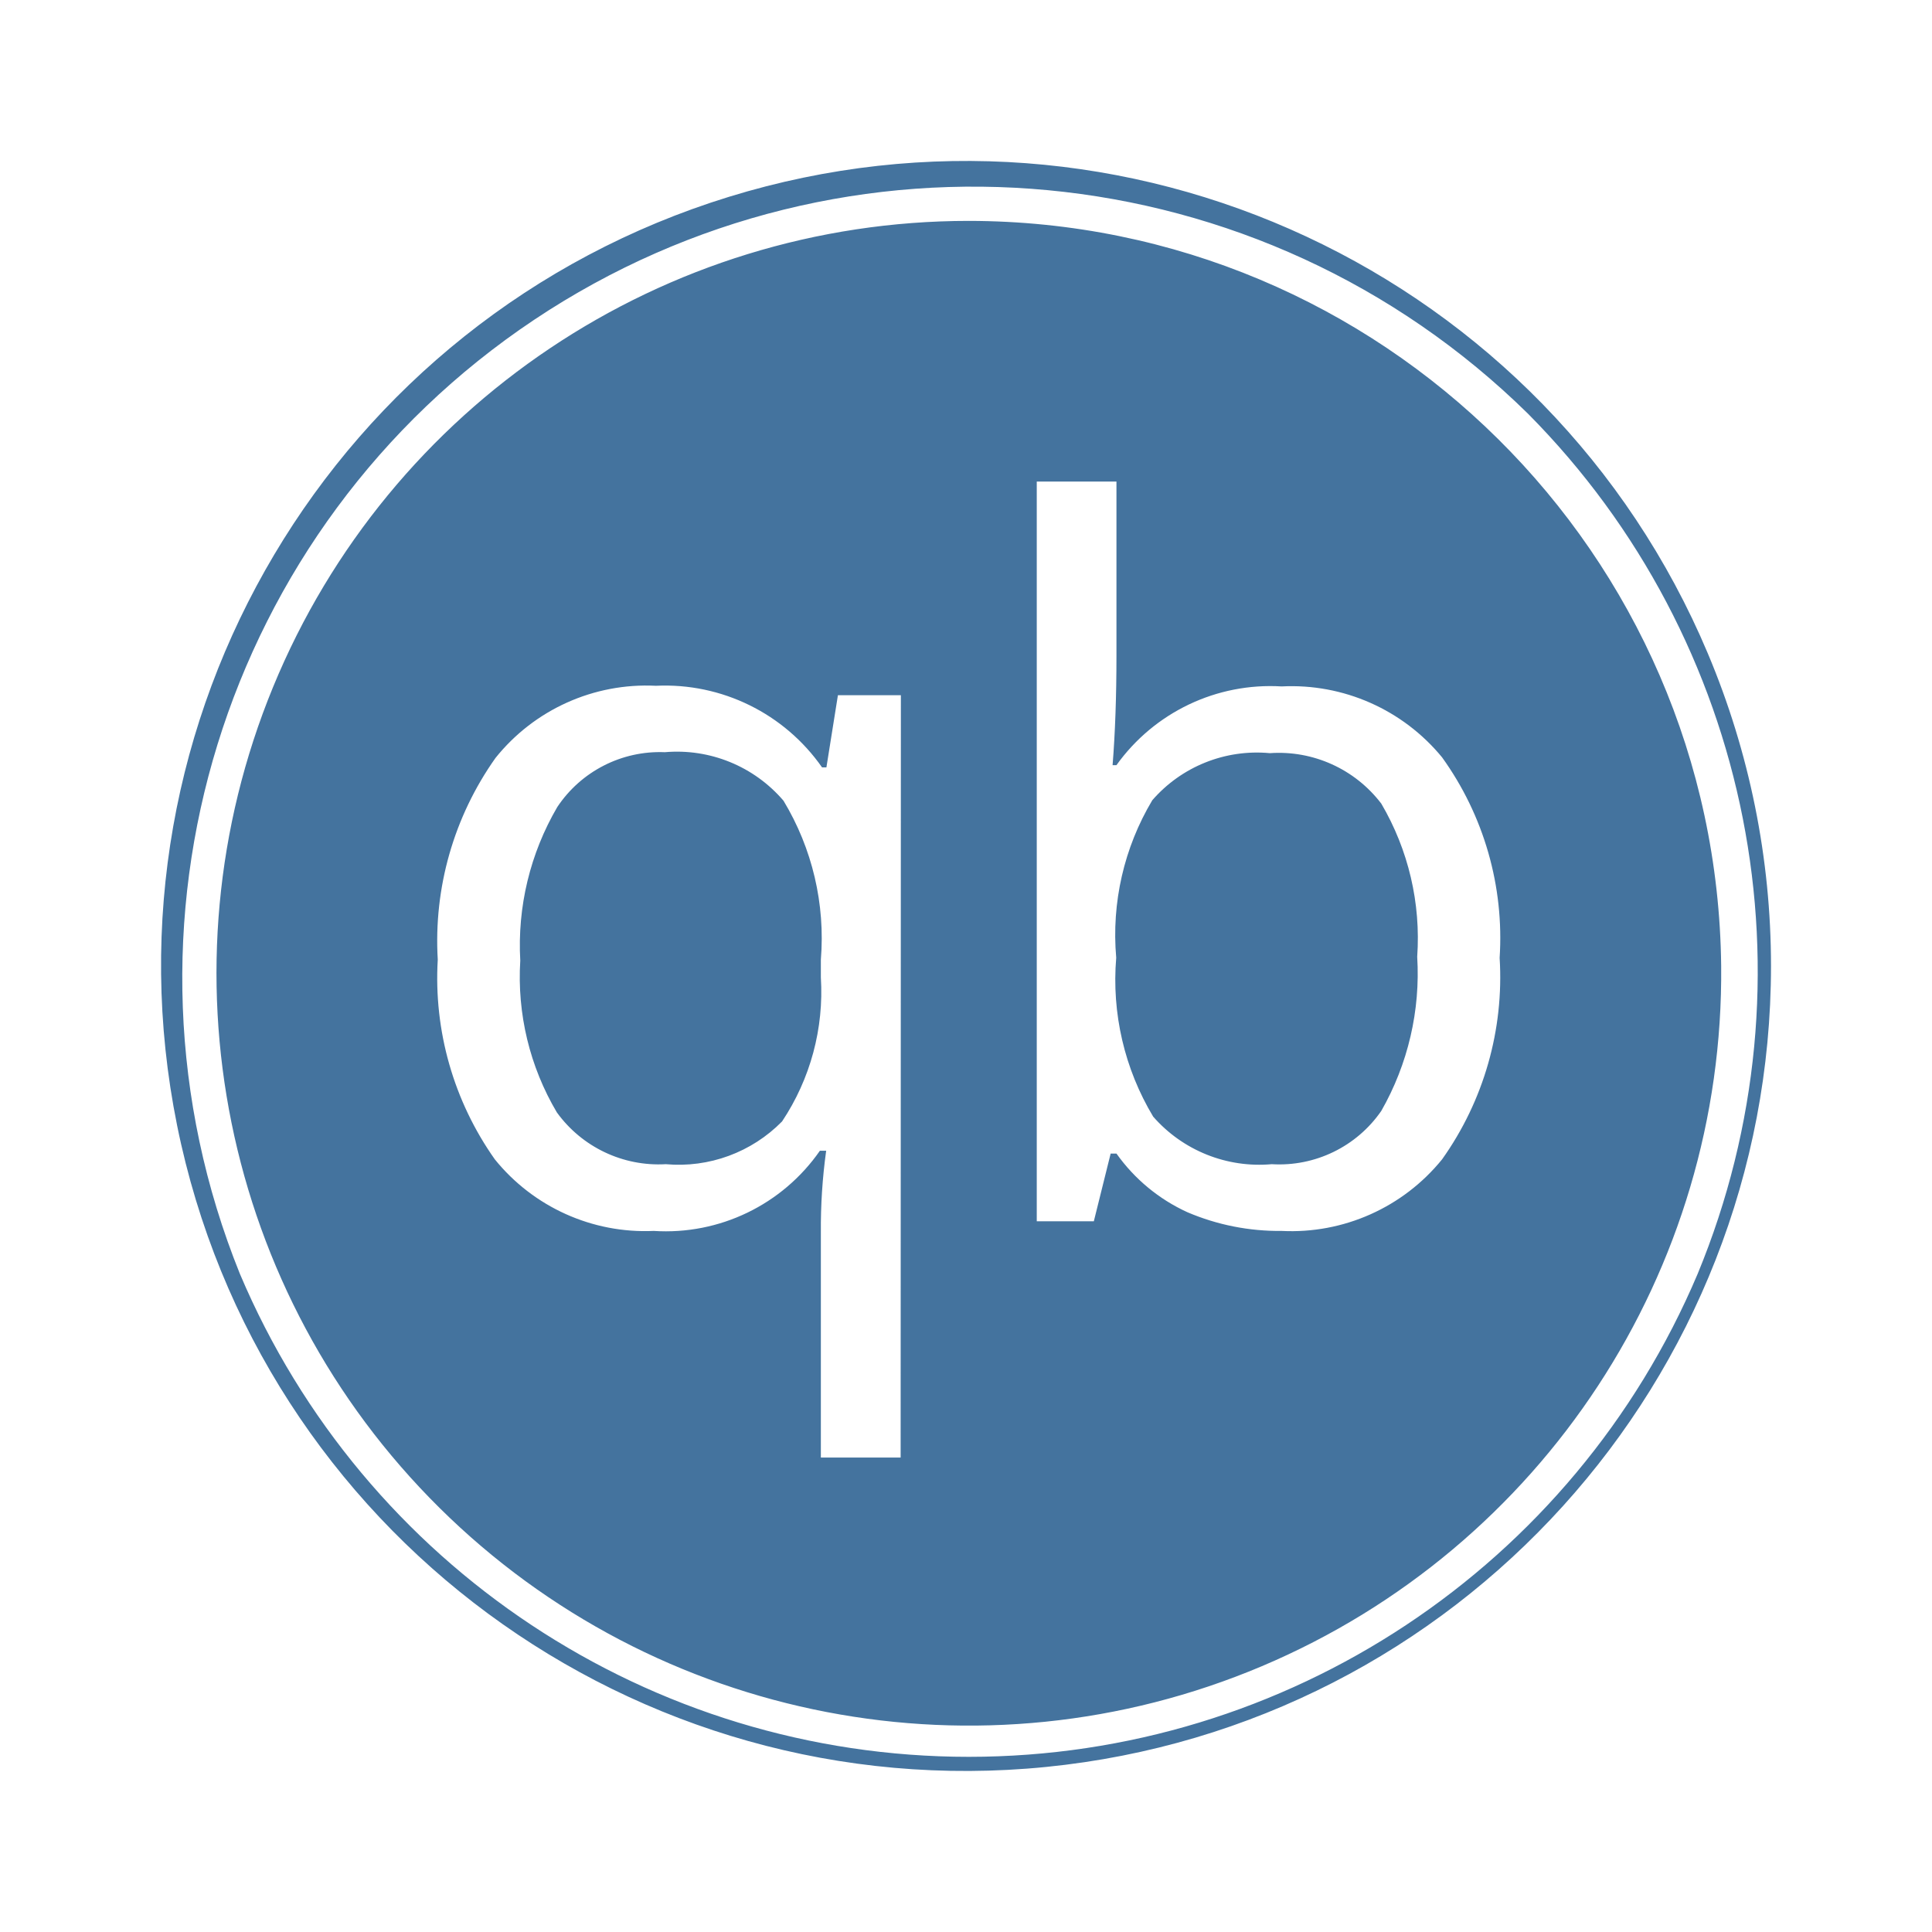
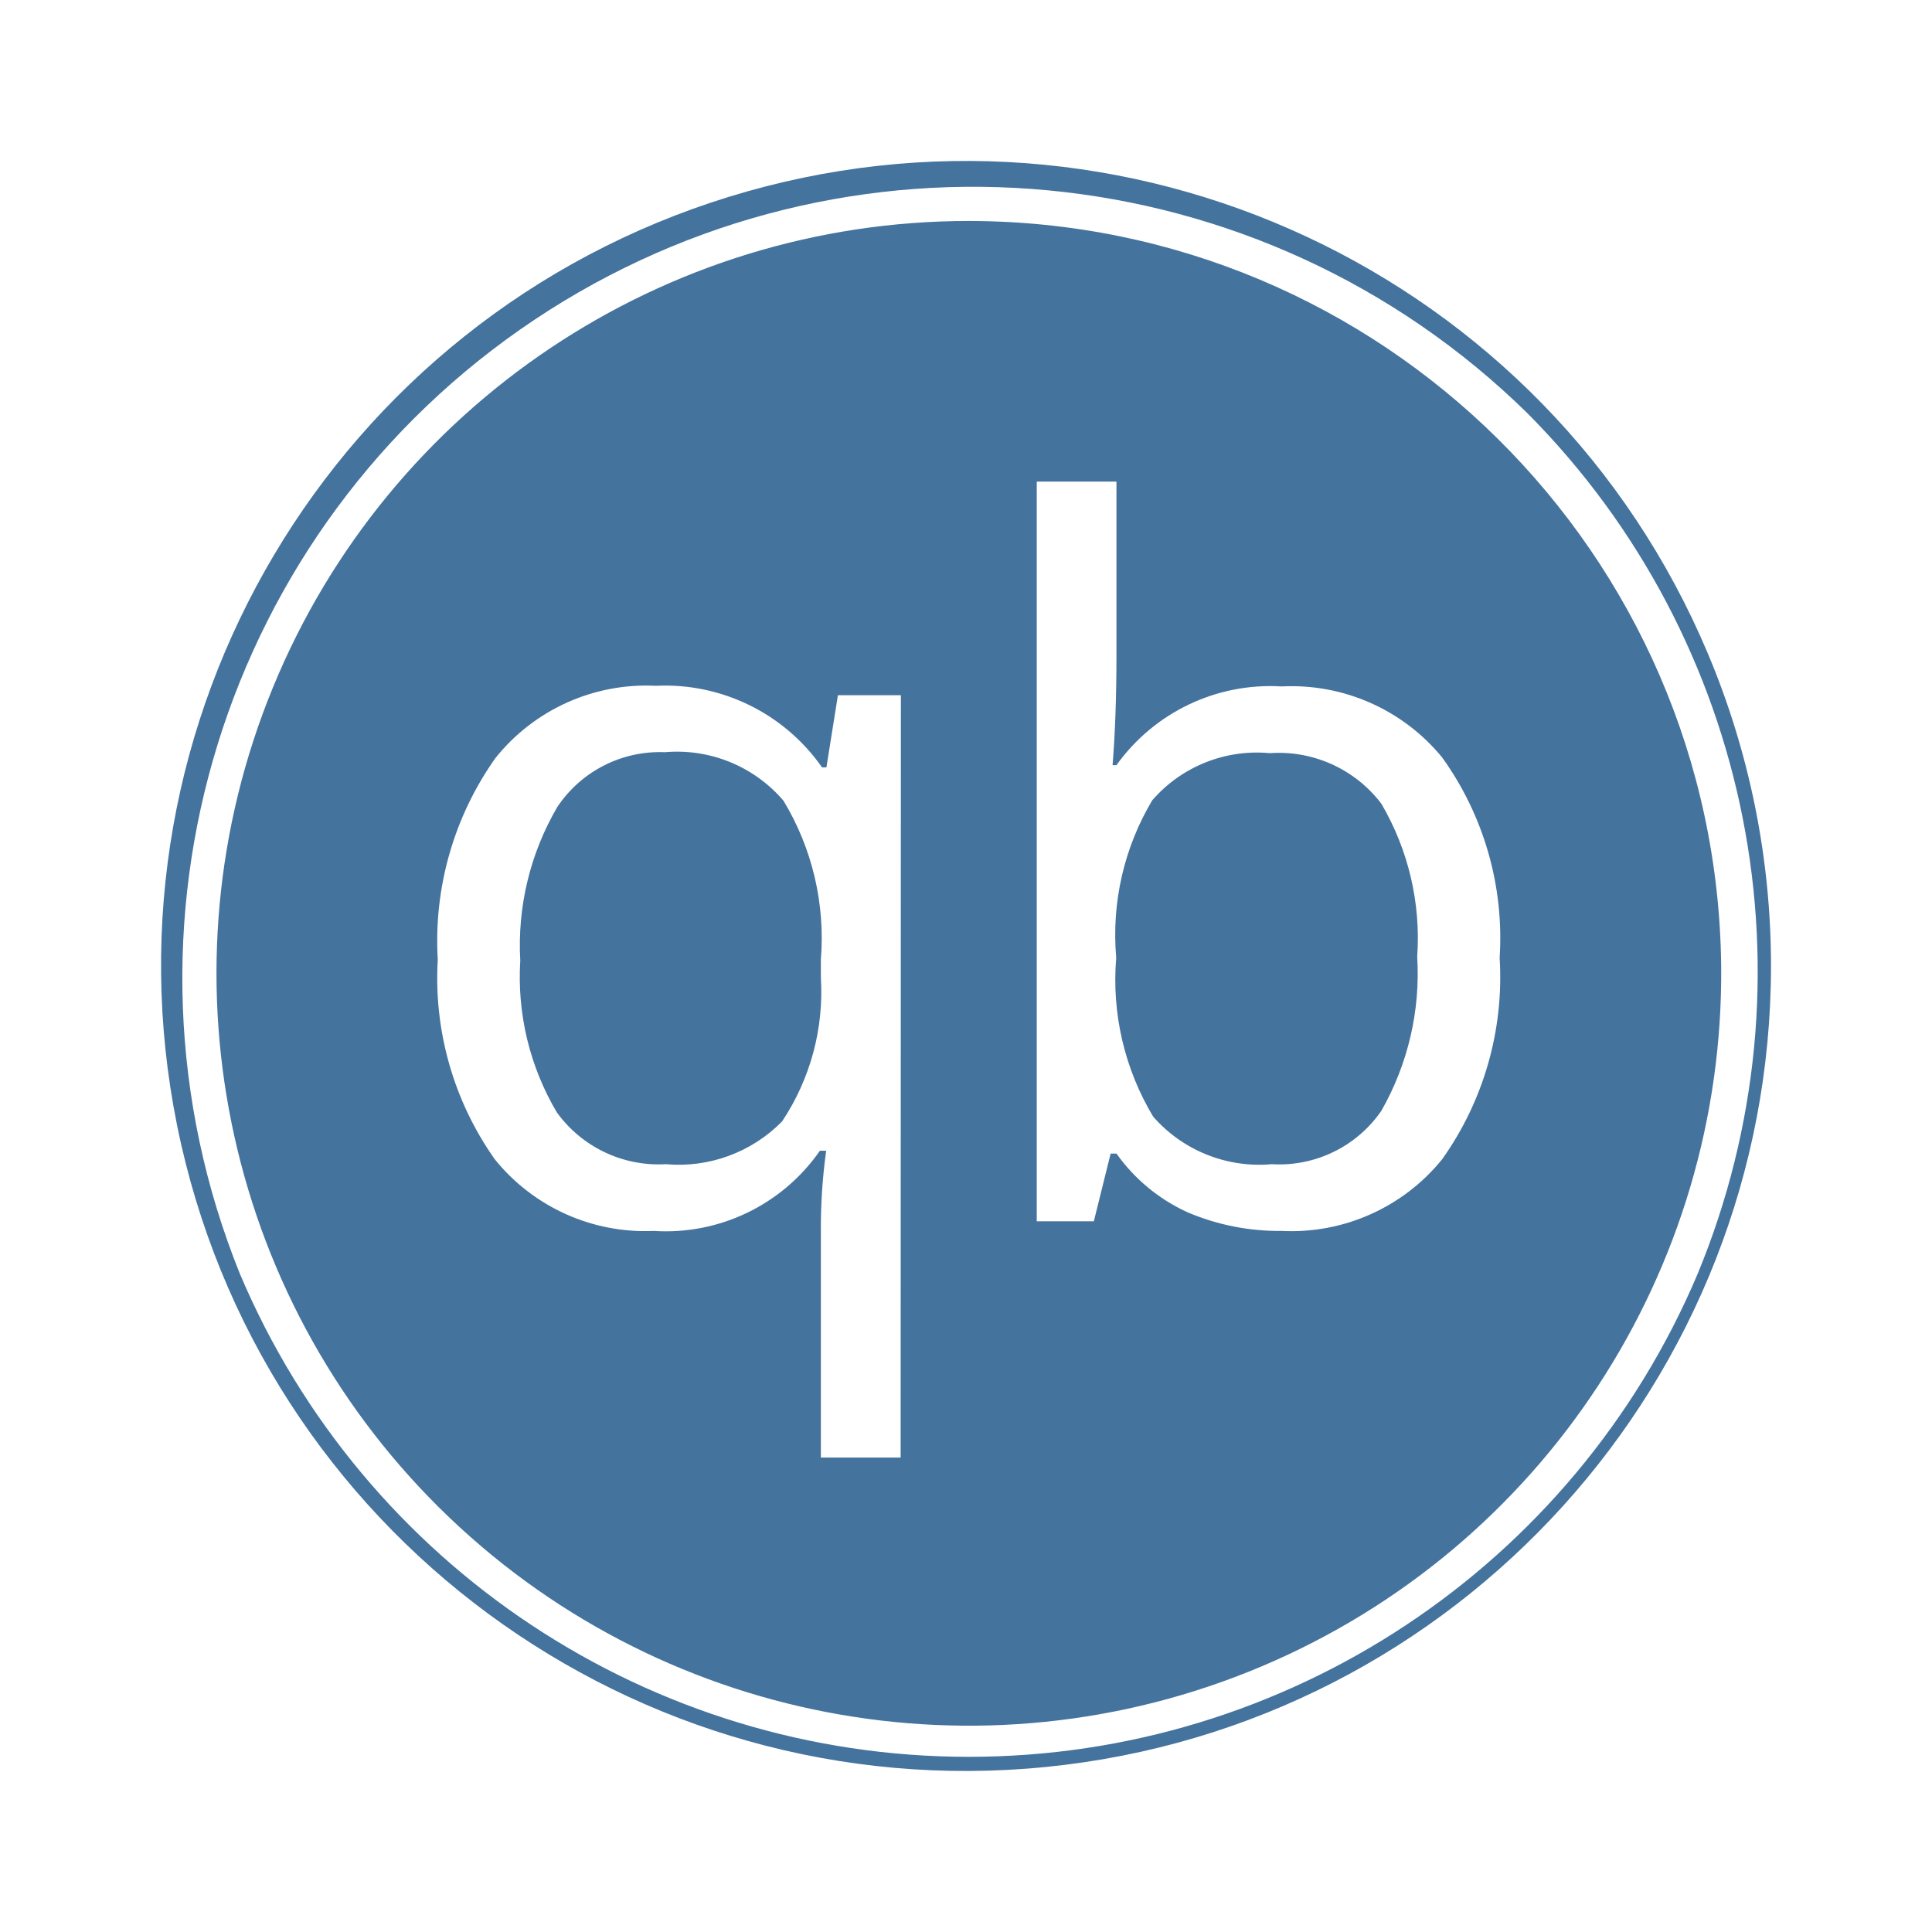
<svg xmlns="http://www.w3.org/2000/svg" viewBox="0 0 24 24">
-   <path fill="#44739e" d="M12.035 2.744a9.346 9.346 0 1 0 9.346 9.255 9.357 9.357 0 0 0-9.346-9.255m-.847 15.362h-.991v-2.797a7 7 0 0 1 .066-1.014h-.078a2.33 2.33 0 0 1-2.064.996 2.4 2.4 0 0 1-1.974-.889 3.9 3.9 0 0 1-.709-2.481 3.93 3.93 0 0 1 .717-2.505 2.4 2.4 0 0 1 1.993-.897 2.38 2.38 0 0 1 2.064 1.014h.054l.143-.897h.782Zm6.726-3.704a2.41 2.41 0 0 1-1.993.889 2.9 2.9 0 0 1-1.17-.232 2.2 2.2 0 0 1-.882-.729h-.072l-.209.841h-.709V5.982h.99v2.163q0 .759-.048 1.36h.048a2.35 2.35 0 0 1 2.052-.978 2.42 2.42 0 0 1 1.993.881 3.84 3.84 0 0 1 .715 2.491 3.9 3.9 0 0 1-.715 2.503m3.302-6.283a9.999 9.999 0 1 0 .784 3.88 10 10 0 0 0-.784-3.88m-.127 7.705a9.832 9.832 0 0 1-18.109 0A9.826 9.826 0 0 1 18.983 5.141a9.835 9.835 0 0 1 2.106 10.683m-12.83-6.48a1.53 1.53 0 0 0-1.336.681 3.4 3.4 0 0 0-.46 1.908 3.3 3.3 0 0 0 .454 1.885 1.56 1.56 0 0 0 1.354.644 1.8 1.8 0 0 0 1.444-.531 2.9 2.9 0 0 0 .482-1.789v-.221a3.3 3.3 0 0 0-.464-1.974 1.74 1.74 0 0 0-1.474-.603m7.515.012a1.72 1.72 0 0 0-1.46.585 3.26 3.26 0 0 0-.448 1.956 3.3 3.3 0 0 0 .459 1.974 1.75 1.75 0 0 0 1.473.591 1.54 1.54 0 0 0 1.361-.662 3.44 3.44 0 0 0 .446-1.915 3.3 3.3 0 0 0-.446-1.902 1.6 1.6 0 0 0-1.385-.627" />
+   <path fill="#44739e" d="M12.035 2.745a9.346 9.346 0 1 0 9.346 9.254 9.357 9.357 0 0 0-9.346-9.254m-.847 15.361h-.991v-2.797a7 7 0 0 1 .066-1.014h-.078a2.33 2.33 0 0 1-2.064.996 2.4 2.4 0 0 1-1.974-.889 3.9 3.9 0 0 1-.709-2.481 3.93 3.93 0 0 1 .717-2.505 2.4 2.4 0 0 1 1.993-.897 2.38 2.38 0 0 1 2.064 1.014h.054l.143-.897h.782Zm6.726-3.704a2.41 2.41 0 0 1-1.993.889 2.9 2.9 0 0 1-1.17-.232 2.2 2.2 0 0 1-.882-.729h-.072l-.209.841h-.709V5.983h.99v2.162q0 .759-.048 1.36h.048a2.35 2.35 0 0 1 2.052-.978 2.42 2.42 0 0 1 1.993.881 3.84 3.84 0 0 1 .715 2.491 3.9 3.9 0 0 1-.715 2.503m3.302-6.283a9.999 9.999 0 1 0 .784 3.88 10 10 0 0 0-.784-3.88m-.127 7.705a9.832 9.832 0 0 1-18.109 0A9.826 9.826 0 0 1 18.983 5.142a9.835 9.835 0 0 1 2.106 10.682m-12.83-6.48a1.53 1.53 0 0 0-1.336.681 3.4 3.4 0 0 0-.46 1.908 3.3 3.3 0 0 0 .454 1.885 1.56 1.56 0 0 0 1.354.644 1.8 1.8 0 0 0 1.444-.531 2.9 2.9 0 0 0 .482-1.789v-.221a3.3 3.3 0 0 0-.464-1.974 1.74 1.74 0 0 0-1.474-.603m7.515.012a1.72 1.72 0 0 0-1.46.585 3.26 3.26 0 0 0-.448 1.956 3.3 3.3 0 0 0 .459 1.974 1.75 1.75 0 0 0 1.473.591 1.54 1.54 0 0 0 1.361-.662 3.44 3.44 0 0 0 .446-1.915 3.3 3.3 0 0 0-.446-1.902 1.6 1.6 0 0 0-1.385-.627" />
</svg>
